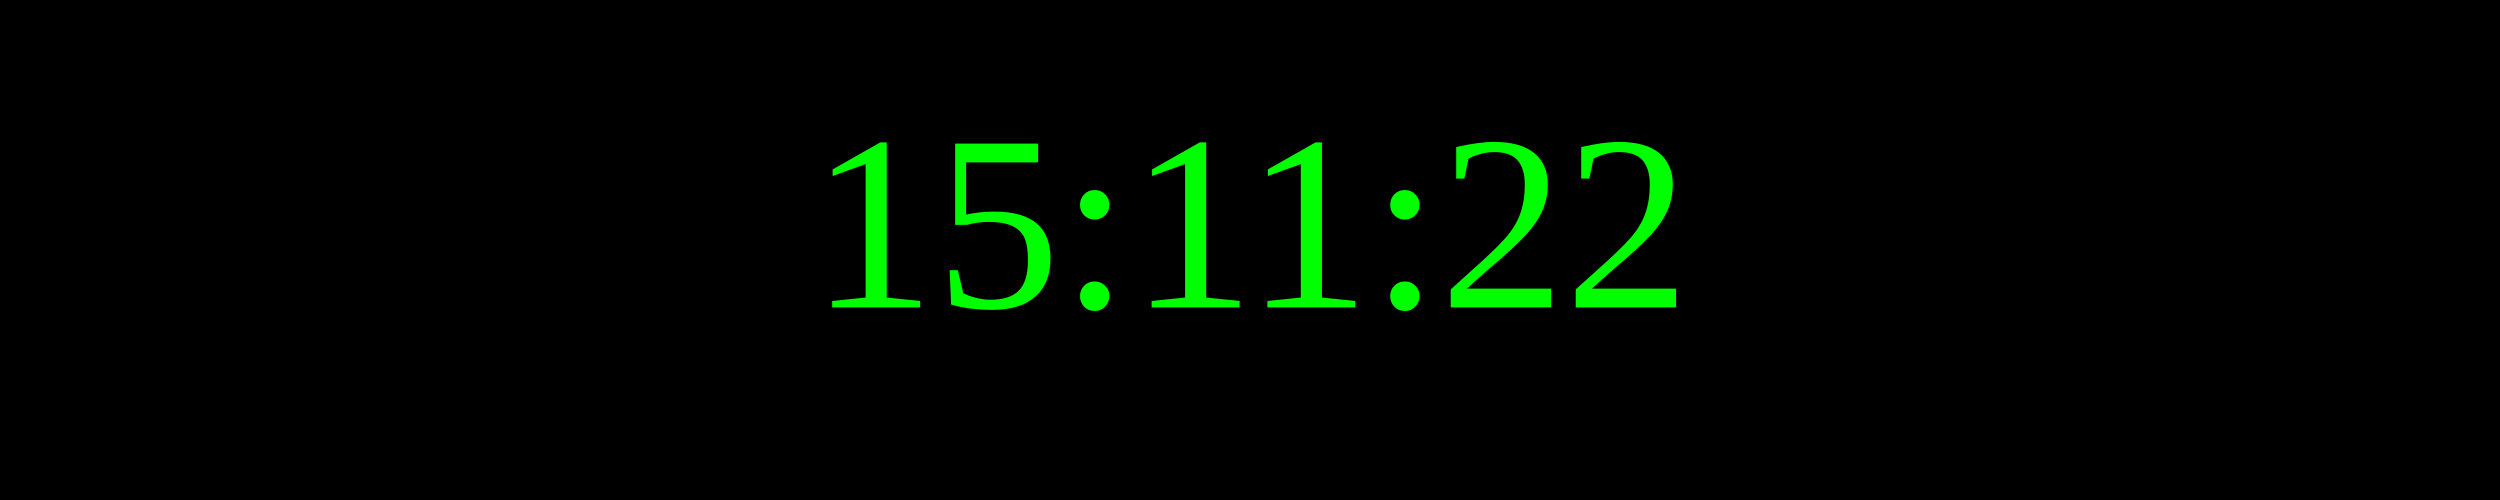
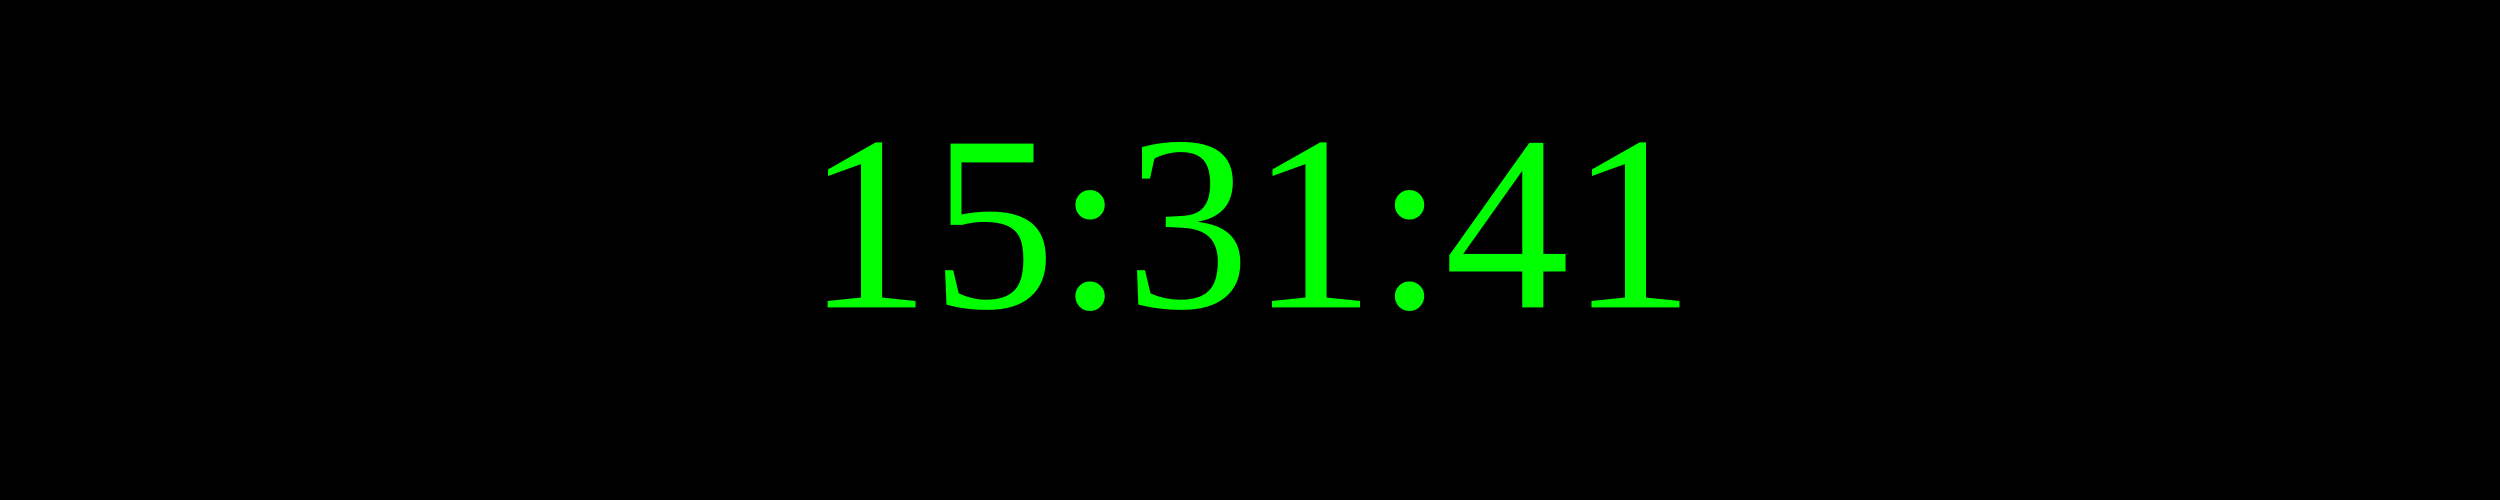
<svg xmlns="http://www.w3.org/2000/svg" width="250" height="50">
  <rect width="100%" height="100%" fill="black" />
  <text x="50%" y="50%" font-size="25" fill="lime" text-anchor="middle" dominant-baseline="middle">
- 15:11:22
+ 15:31:41
</text>
</svg>
